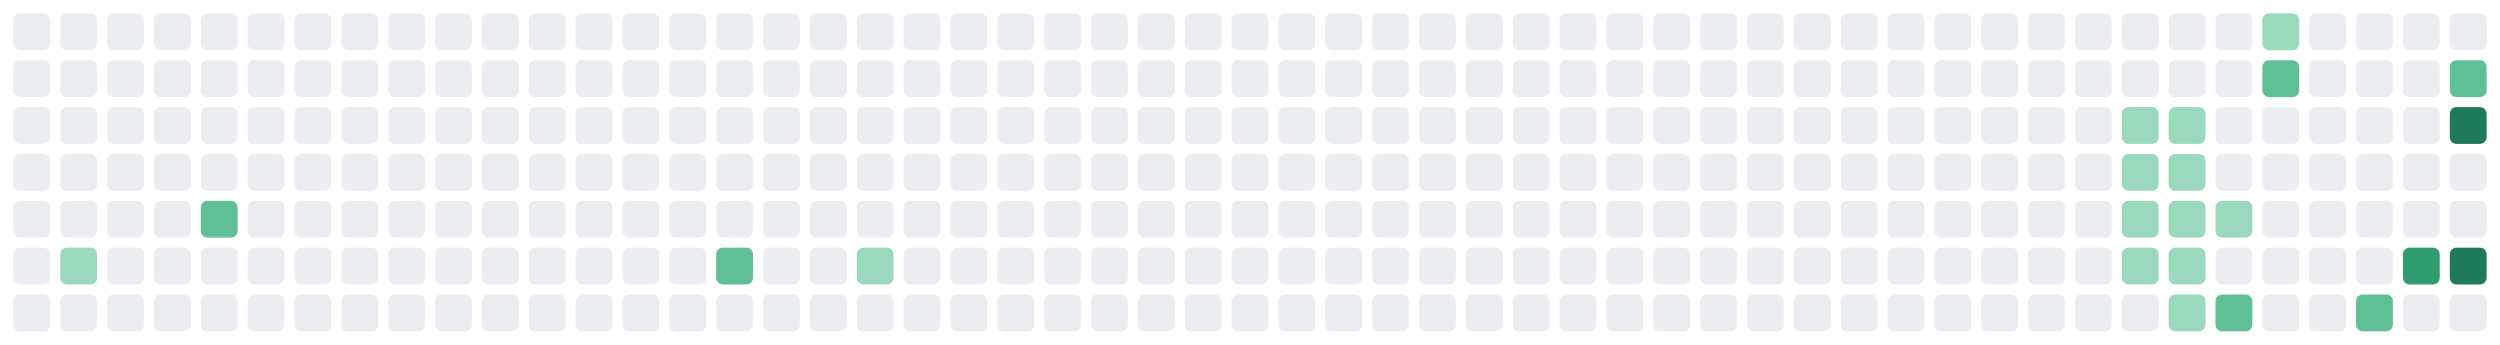
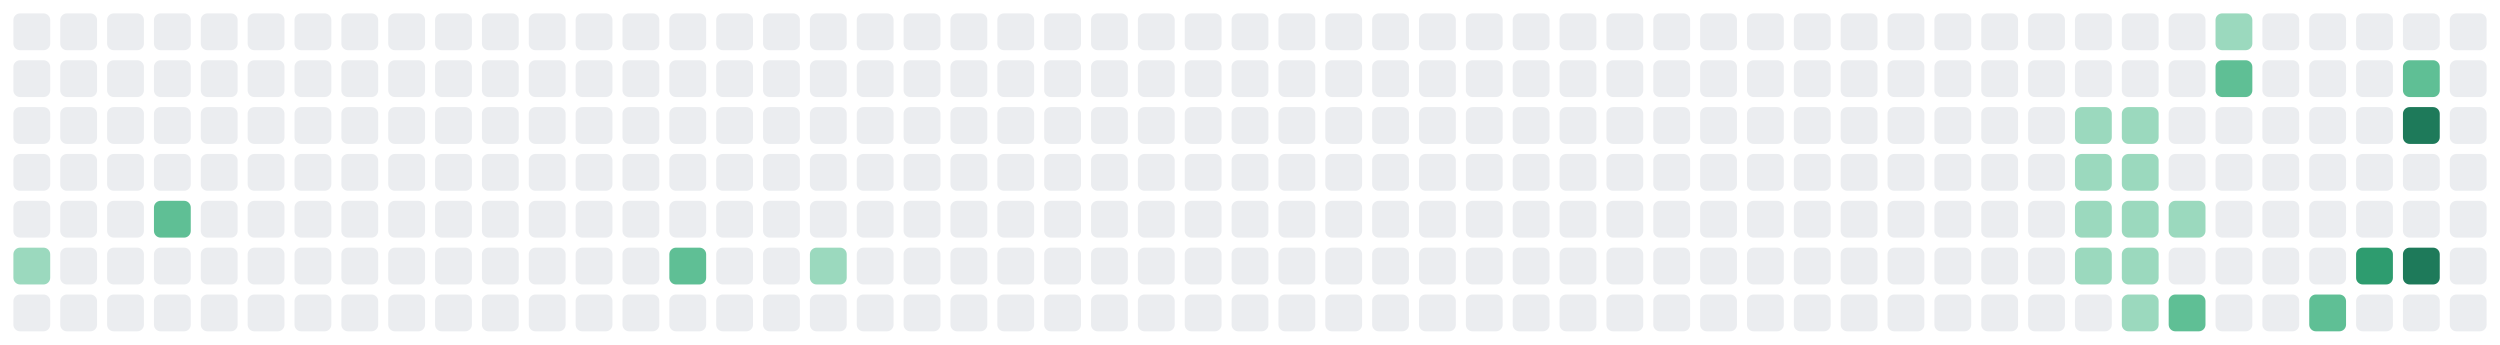
<svg xmlns="http://www.w3.org/2000/svg" viewBox="0 0 747 103" width="747" height="103" role="img" aria-label="GitHub contribution graph">
  <rect x="4" y="4" width="11" height="11" rx="2" fill="#EBEDF0" />
  <rect x="4" y="18" width="11" height="11" rx="2" fill="#EBEDF0" />
  <rect x="4" y="32" width="11" height="11" rx="2" fill="#EBEDF0" />
  <rect x="4" y="46" width="11" height="11" rx="2" fill="#EBEDF0" />
  <rect x="4" y="60" width="11" height="11" rx="2" fill="#EBEDF0" />
-   <rect x="4" y="74" width="11" height="11" rx="2" fill="#EBEDF0" />
+   <rect x="4" y="74" width="11" height="11" rx="2" fill="#9BD9BE" />
  <rect x="4" y="88" width="11" height="11" rx="2" fill="#EBEDF0" />
  <rect x="18" y="4" width="11" height="11" rx="2" fill="#EBEDF0" />
  <rect x="18" y="18" width="11" height="11" rx="2" fill="#EBEDF0" />
  <rect x="18" y="32" width="11" height="11" rx="2" fill="#EBEDF0" />
  <rect x="18" y="46" width="11" height="11" rx="2" fill="#EBEDF0" />
  <rect x="18" y="60" width="11" height="11" rx="2" fill="#EBEDF0" />
-   <rect x="18" y="74" width="11" height="11" rx="2" fill="#9BD9BE" />
+   <rect x="18" y="74" width="11" height="11" rx="2" fill="#EBEDF0" />
  <rect x="18" y="88" width="11" height="11" rx="2" fill="#EBEDF0" />
  <rect x="32" y="4" width="11" height="11" rx="2" fill="#EBEDF0" />
  <rect x="32" y="18" width="11" height="11" rx="2" fill="#EBEDF0" />
  <rect x="32" y="32" width="11" height="11" rx="2" fill="#EBEDF0" />
  <rect x="32" y="46" width="11" height="11" rx="2" fill="#EBEDF0" />
  <rect x="32" y="60" width="11" height="11" rx="2" fill="#EBEDF0" />
  <rect x="32" y="74" width="11" height="11" rx="2" fill="#EBEDF0" />
  <rect x="32" y="88" width="11" height="11" rx="2" fill="#EBEDF0" />
  <rect x="46" y="4" width="11" height="11" rx="2" fill="#EBEDF0" />
  <rect x="46" y="18" width="11" height="11" rx="2" fill="#EBEDF0" />
  <rect x="46" y="32" width="11" height="11" rx="2" fill="#EBEDF0" />
  <rect x="46" y="46" width="11" height="11" rx="2" fill="#EBEDF0" />
-   <rect x="46" y="60" width="11" height="11" rx="2" fill="#EBEDF0" />
+   <rect x="46" y="60" width="11" height="11" rx="2" fill="#5FBF95" />
  <rect x="46" y="74" width="11" height="11" rx="2" fill="#EBEDF0" />
  <rect x="46" y="88" width="11" height="11" rx="2" fill="#EBEDF0" />
  <rect x="60" y="4" width="11" height="11" rx="2" fill="#EBEDF0" />
  <rect x="60" y="18" width="11" height="11" rx="2" fill="#EBEDF0" />
  <rect x="60" y="32" width="11" height="11" rx="2" fill="#EBEDF0" />
  <rect x="60" y="46" width="11" height="11" rx="2" fill="#EBEDF0" />
-   <rect x="60" y="60" width="11" height="11" rx="2" fill="#5FBF95" />
+   <rect x="60" y="60" width="11" height="11" rx="2" fill="#EBEDF0" />
  <rect x="60" y="74" width="11" height="11" rx="2" fill="#EBEDF0" />
  <rect x="60" y="88" width="11" height="11" rx="2" fill="#EBEDF0" />
  <rect x="74" y="4" width="11" height="11" rx="2" fill="#EBEDF0" />
  <rect x="74" y="18" width="11" height="11" rx="2" fill="#EBEDF0" />
  <rect x="74" y="32" width="11" height="11" rx="2" fill="#EBEDF0" />
  <rect x="74" y="46" width="11" height="11" rx="2" fill="#EBEDF0" />
  <rect x="74" y="60" width="11" height="11" rx="2" fill="#EBEDF0" />
  <rect x="74" y="74" width="11" height="11" rx="2" fill="#EBEDF0" />
  <rect x="74" y="88" width="11" height="11" rx="2" fill="#EBEDF0" />
  <rect x="88" y="4" width="11" height="11" rx="2" fill="#EBEDF0" />
  <rect x="88" y="18" width="11" height="11" rx="2" fill="#EBEDF0" />
  <rect x="88" y="32" width="11" height="11" rx="2" fill="#EBEDF0" />
  <rect x="88" y="46" width="11" height="11" rx="2" fill="#EBEDF0" />
  <rect x="88" y="60" width="11" height="11" rx="2" fill="#EBEDF0" />
  <rect x="88" y="74" width="11" height="11" rx="2" fill="#EBEDF0" />
  <rect x="88" y="88" width="11" height="11" rx="2" fill="#EBEDF0" />
  <rect x="102" y="4" width="11" height="11" rx="2" fill="#EBEDF0" />
  <rect x="102" y="18" width="11" height="11" rx="2" fill="#EBEDF0" />
  <rect x="102" y="32" width="11" height="11" rx="2" fill="#EBEDF0" />
  <rect x="102" y="46" width="11" height="11" rx="2" fill="#EBEDF0" />
  <rect x="102" y="60" width="11" height="11" rx="2" fill="#EBEDF0" />
  <rect x="102" y="74" width="11" height="11" rx="2" fill="#EBEDF0" />
  <rect x="102" y="88" width="11" height="11" rx="2" fill="#EBEDF0" />
  <rect x="116" y="4" width="11" height="11" rx="2" fill="#EBEDF0" />
  <rect x="116" y="18" width="11" height="11" rx="2" fill="#EBEDF0" />
  <rect x="116" y="32" width="11" height="11" rx="2" fill="#EBEDF0" />
  <rect x="116" y="46" width="11" height="11" rx="2" fill="#EBEDF0" />
  <rect x="116" y="60" width="11" height="11" rx="2" fill="#EBEDF0" />
  <rect x="116" y="74" width="11" height="11" rx="2" fill="#EBEDF0" />
  <rect x="116" y="88" width="11" height="11" rx="2" fill="#EBEDF0" />
  <rect x="130" y="4" width="11" height="11" rx="2" fill="#EBEDF0" />
  <rect x="130" y="18" width="11" height="11" rx="2" fill="#EBEDF0" />
  <rect x="130" y="32" width="11" height="11" rx="2" fill="#EBEDF0" />
  <rect x="130" y="46" width="11" height="11" rx="2" fill="#EBEDF0" />
  <rect x="130" y="60" width="11" height="11" rx="2" fill="#EBEDF0" />
  <rect x="130" y="74" width="11" height="11" rx="2" fill="#EBEDF0" />
  <rect x="130" y="88" width="11" height="11" rx="2" fill="#EBEDF0" />
  <rect x="144" y="4" width="11" height="11" rx="2" fill="#EBEDF0" />
  <rect x="144" y="18" width="11" height="11" rx="2" fill="#EBEDF0" />
  <rect x="144" y="32" width="11" height="11" rx="2" fill="#EBEDF0" />
  <rect x="144" y="46" width="11" height="11" rx="2" fill="#EBEDF0" />
  <rect x="144" y="60" width="11" height="11" rx="2" fill="#EBEDF0" />
  <rect x="144" y="74" width="11" height="11" rx="2" fill="#EBEDF0" />
  <rect x="144" y="88" width="11" height="11" rx="2" fill="#EBEDF0" />
  <rect x="158" y="4" width="11" height="11" rx="2" fill="#EBEDF0" />
  <rect x="158" y="18" width="11" height="11" rx="2" fill="#EBEDF0" />
  <rect x="158" y="32" width="11" height="11" rx="2" fill="#EBEDF0" />
  <rect x="158" y="46" width="11" height="11" rx="2" fill="#EBEDF0" />
  <rect x="158" y="60" width="11" height="11" rx="2" fill="#EBEDF0" />
  <rect x="158" y="74" width="11" height="11" rx="2" fill="#EBEDF0" />
  <rect x="158" y="88" width="11" height="11" rx="2" fill="#EBEDF0" />
  <rect x="172" y="4" width="11" height="11" rx="2" fill="#EBEDF0" />
  <rect x="172" y="18" width="11" height="11" rx="2" fill="#EBEDF0" />
  <rect x="172" y="32" width="11" height="11" rx="2" fill="#EBEDF0" />
  <rect x="172" y="46" width="11" height="11" rx="2" fill="#EBEDF0" />
  <rect x="172" y="60" width="11" height="11" rx="2" fill="#EBEDF0" />
  <rect x="172" y="74" width="11" height="11" rx="2" fill="#EBEDF0" />
  <rect x="172" y="88" width="11" height="11" rx="2" fill="#EBEDF0" />
  <rect x="186" y="4" width="11" height="11" rx="2" fill="#EBEDF0" />
  <rect x="186" y="18" width="11" height="11" rx="2" fill="#EBEDF0" />
  <rect x="186" y="32" width="11" height="11" rx="2" fill="#EBEDF0" />
  <rect x="186" y="46" width="11" height="11" rx="2" fill="#EBEDF0" />
  <rect x="186" y="60" width="11" height="11" rx="2" fill="#EBEDF0" />
  <rect x="186" y="74" width="11" height="11" rx="2" fill="#EBEDF0" />
  <rect x="186" y="88" width="11" height="11" rx="2" fill="#EBEDF0" />
  <rect x="200" y="4" width="11" height="11" rx="2" fill="#EBEDF0" />
  <rect x="200" y="18" width="11" height="11" rx="2" fill="#EBEDF0" />
  <rect x="200" y="32" width="11" height="11" rx="2" fill="#EBEDF0" />
  <rect x="200" y="46" width="11" height="11" rx="2" fill="#EBEDF0" />
  <rect x="200" y="60" width="11" height="11" rx="2" fill="#EBEDF0" />
-   <rect x="200" y="74" width="11" height="11" rx="2" fill="#EBEDF0" />
+   <rect x="200" y="74" width="11" height="11" rx="2" fill="#5FBF95" />
  <rect x="200" y="88" width="11" height="11" rx="2" fill="#EBEDF0" />
  <rect x="214" y="4" width="11" height="11" rx="2" fill="#EBEDF0" />
  <rect x="214" y="18" width="11" height="11" rx="2" fill="#EBEDF0" />
  <rect x="214" y="32" width="11" height="11" rx="2" fill="#EBEDF0" />
  <rect x="214" y="46" width="11" height="11" rx="2" fill="#EBEDF0" />
  <rect x="214" y="60" width="11" height="11" rx="2" fill="#EBEDF0" />
-   <rect x="214" y="74" width="11" height="11" rx="2" fill="#5FBF95" />
+   <rect x="214" y="74" width="11" height="11" rx="2" fill="#EBEDF0" />
  <rect x="214" y="88" width="11" height="11" rx="2" fill="#EBEDF0" />
  <rect x="228" y="4" width="11" height="11" rx="2" fill="#EBEDF0" />
  <rect x="228" y="18" width="11" height="11" rx="2" fill="#EBEDF0" />
  <rect x="228" y="32" width="11" height="11" rx="2" fill="#EBEDF0" />
  <rect x="228" y="46" width="11" height="11" rx="2" fill="#EBEDF0" />
  <rect x="228" y="60" width="11" height="11" rx="2" fill="#EBEDF0" />
  <rect x="228" y="74" width="11" height="11" rx="2" fill="#EBEDF0" />
  <rect x="228" y="88" width="11" height="11" rx="2" fill="#EBEDF0" />
  <rect x="242" y="4" width="11" height="11" rx="2" fill="#EBEDF0" />
  <rect x="242" y="18" width="11" height="11" rx="2" fill="#EBEDF0" />
  <rect x="242" y="32" width="11" height="11" rx="2" fill="#EBEDF0" />
  <rect x="242" y="46" width="11" height="11" rx="2" fill="#EBEDF0" />
  <rect x="242" y="60" width="11" height="11" rx="2" fill="#EBEDF0" />
-   <rect x="242" y="74" width="11" height="11" rx="2" fill="#EBEDF0" />
+   <rect x="242" y="74" width="11" height="11" rx="2" fill="#9BD9BE" />
  <rect x="242" y="88" width="11" height="11" rx="2" fill="#EBEDF0" />
  <rect x="256" y="4" width="11" height="11" rx="2" fill="#EBEDF0" />
  <rect x="256" y="18" width="11" height="11" rx="2" fill="#EBEDF0" />
  <rect x="256" y="32" width="11" height="11" rx="2" fill="#EBEDF0" />
  <rect x="256" y="46" width="11" height="11" rx="2" fill="#EBEDF0" />
  <rect x="256" y="60" width="11" height="11" rx="2" fill="#EBEDF0" />
-   <rect x="256" y="74" width="11" height="11" rx="2" fill="#9BD9BE" />
+   <rect x="256" y="74" width="11" height="11" rx="2" fill="#EBEDF0" />
  <rect x="256" y="88" width="11" height="11" rx="2" fill="#EBEDF0" />
  <rect x="270" y="4" width="11" height="11" rx="2" fill="#EBEDF0" />
  <rect x="270" y="18" width="11" height="11" rx="2" fill="#EBEDF0" />
  <rect x="270" y="32" width="11" height="11" rx="2" fill="#EBEDF0" />
  <rect x="270" y="46" width="11" height="11" rx="2" fill="#EBEDF0" />
  <rect x="270" y="60" width="11" height="11" rx="2" fill="#EBEDF0" />
  <rect x="270" y="74" width="11" height="11" rx="2" fill="#EBEDF0" />
  <rect x="270" y="88" width="11" height="11" rx="2" fill="#EBEDF0" />
  <rect x="284" y="4" width="11" height="11" rx="2" fill="#EBEDF0" />
  <rect x="284" y="18" width="11" height="11" rx="2" fill="#EBEDF0" />
  <rect x="284" y="32" width="11" height="11" rx="2" fill="#EBEDF0" />
  <rect x="284" y="46" width="11" height="11" rx="2" fill="#EBEDF0" />
  <rect x="284" y="60" width="11" height="11" rx="2" fill="#EBEDF0" />
  <rect x="284" y="74" width="11" height="11" rx="2" fill="#EBEDF0" />
  <rect x="284" y="88" width="11" height="11" rx="2" fill="#EBEDF0" />
  <rect x="298" y="4" width="11" height="11" rx="2" fill="#EBEDF0" />
  <rect x="298" y="18" width="11" height="11" rx="2" fill="#EBEDF0" />
  <rect x="298" y="32" width="11" height="11" rx="2" fill="#EBEDF0" />
  <rect x="298" y="46" width="11" height="11" rx="2" fill="#EBEDF0" />
  <rect x="298" y="60" width="11" height="11" rx="2" fill="#EBEDF0" />
  <rect x="298" y="74" width="11" height="11" rx="2" fill="#EBEDF0" />
  <rect x="298" y="88" width="11" height="11" rx="2" fill="#EBEDF0" />
  <rect x="312" y="4" width="11" height="11" rx="2" fill="#EBEDF0" />
  <rect x="312" y="18" width="11" height="11" rx="2" fill="#EBEDF0" />
  <rect x="312" y="32" width="11" height="11" rx="2" fill="#EBEDF0" />
  <rect x="312" y="46" width="11" height="11" rx="2" fill="#EBEDF0" />
  <rect x="312" y="60" width="11" height="11" rx="2" fill="#EBEDF0" />
  <rect x="312" y="74" width="11" height="11" rx="2" fill="#EBEDF0" />
  <rect x="312" y="88" width="11" height="11" rx="2" fill="#EBEDF0" />
  <rect x="326" y="4" width="11" height="11" rx="2" fill="#EBEDF0" />
  <rect x="326" y="18" width="11" height="11" rx="2" fill="#EBEDF0" />
  <rect x="326" y="32" width="11" height="11" rx="2" fill="#EBEDF0" />
  <rect x="326" y="46" width="11" height="11" rx="2" fill="#EBEDF0" />
  <rect x="326" y="60" width="11" height="11" rx="2" fill="#EBEDF0" />
  <rect x="326" y="74" width="11" height="11" rx="2" fill="#EBEDF0" />
  <rect x="326" y="88" width="11" height="11" rx="2" fill="#EBEDF0" />
  <rect x="340" y="4" width="11" height="11" rx="2" fill="#EBEDF0" />
  <rect x="340" y="18" width="11" height="11" rx="2" fill="#EBEDF0" />
  <rect x="340" y="32" width="11" height="11" rx="2" fill="#EBEDF0" />
  <rect x="340" y="46" width="11" height="11" rx="2" fill="#EBEDF0" />
  <rect x="340" y="60" width="11" height="11" rx="2" fill="#EBEDF0" />
  <rect x="340" y="74" width="11" height="11" rx="2" fill="#EBEDF0" />
  <rect x="340" y="88" width="11" height="11" rx="2" fill="#EBEDF0" />
  <rect x="354" y="4" width="11" height="11" rx="2" fill="#EBEDF0" />
  <rect x="354" y="18" width="11" height="11" rx="2" fill="#EBEDF0" />
  <rect x="354" y="32" width="11" height="11" rx="2" fill="#EBEDF0" />
  <rect x="354" y="46" width="11" height="11" rx="2" fill="#EBEDF0" />
  <rect x="354" y="60" width="11" height="11" rx="2" fill="#EBEDF0" />
  <rect x="354" y="74" width="11" height="11" rx="2" fill="#EBEDF0" />
  <rect x="354" y="88" width="11" height="11" rx="2" fill="#EBEDF0" />
  <rect x="368" y="4" width="11" height="11" rx="2" fill="#EBEDF0" />
  <rect x="368" y="18" width="11" height="11" rx="2" fill="#EBEDF0" />
  <rect x="368" y="32" width="11" height="11" rx="2" fill="#EBEDF0" />
  <rect x="368" y="46" width="11" height="11" rx="2" fill="#EBEDF0" />
  <rect x="368" y="60" width="11" height="11" rx="2" fill="#EBEDF0" />
  <rect x="368" y="74" width="11" height="11" rx="2" fill="#EBEDF0" />
  <rect x="368" y="88" width="11" height="11" rx="2" fill="#EBEDF0" />
  <rect x="382" y="4" width="11" height="11" rx="2" fill="#EBEDF0" />
  <rect x="382" y="18" width="11" height="11" rx="2" fill="#EBEDF0" />
  <rect x="382" y="32" width="11" height="11" rx="2" fill="#EBEDF0" />
  <rect x="382" y="46" width="11" height="11" rx="2" fill="#EBEDF0" />
  <rect x="382" y="60" width="11" height="11" rx="2" fill="#EBEDF0" />
  <rect x="382" y="74" width="11" height="11" rx="2" fill="#EBEDF0" />
  <rect x="382" y="88" width="11" height="11" rx="2" fill="#EBEDF0" />
  <rect x="396" y="4" width="11" height="11" rx="2" fill="#EBEDF0" />
  <rect x="396" y="18" width="11" height="11" rx="2" fill="#EBEDF0" />
  <rect x="396" y="32" width="11" height="11" rx="2" fill="#EBEDF0" />
  <rect x="396" y="46" width="11" height="11" rx="2" fill="#EBEDF0" />
  <rect x="396" y="60" width="11" height="11" rx="2" fill="#EBEDF0" />
  <rect x="396" y="74" width="11" height="11" rx="2" fill="#EBEDF0" />
  <rect x="396" y="88" width="11" height="11" rx="2" fill="#EBEDF0" />
  <rect x="410" y="4" width="11" height="11" rx="2" fill="#EBEDF0" />
  <rect x="410" y="18" width="11" height="11" rx="2" fill="#EBEDF0" />
  <rect x="410" y="32" width="11" height="11" rx="2" fill="#EBEDF0" />
  <rect x="410" y="46" width="11" height="11" rx="2" fill="#EBEDF0" />
  <rect x="410" y="60" width="11" height="11" rx="2" fill="#EBEDF0" />
  <rect x="410" y="74" width="11" height="11" rx="2" fill="#EBEDF0" />
  <rect x="410" y="88" width="11" height="11" rx="2" fill="#EBEDF0" />
  <rect x="424" y="4" width="11" height="11" rx="2" fill="#EBEDF0" />
  <rect x="424" y="18" width="11" height="11" rx="2" fill="#EBEDF0" />
  <rect x="424" y="32" width="11" height="11" rx="2" fill="#EBEDF0" />
  <rect x="424" y="46" width="11" height="11" rx="2" fill="#EBEDF0" />
  <rect x="424" y="60" width="11" height="11" rx="2" fill="#EBEDF0" />
  <rect x="424" y="74" width="11" height="11" rx="2" fill="#EBEDF0" />
  <rect x="424" y="88" width="11" height="11" rx="2" fill="#EBEDF0" />
  <rect x="438" y="4" width="11" height="11" rx="2" fill="#EBEDF0" />
  <rect x="438" y="18" width="11" height="11" rx="2" fill="#EBEDF0" />
  <rect x="438" y="32" width="11" height="11" rx="2" fill="#EBEDF0" />
  <rect x="438" y="46" width="11" height="11" rx="2" fill="#EBEDF0" />
  <rect x="438" y="60" width="11" height="11" rx="2" fill="#EBEDF0" />
  <rect x="438" y="74" width="11" height="11" rx="2" fill="#EBEDF0" />
  <rect x="438" y="88" width="11" height="11" rx="2" fill="#EBEDF0" />
  <rect x="452" y="4" width="11" height="11" rx="2" fill="#EBEDF0" />
  <rect x="452" y="18" width="11" height="11" rx="2" fill="#EBEDF0" />
  <rect x="452" y="32" width="11" height="11" rx="2" fill="#EBEDF0" />
  <rect x="452" y="46" width="11" height="11" rx="2" fill="#EBEDF0" />
  <rect x="452" y="60" width="11" height="11" rx="2" fill="#EBEDF0" />
  <rect x="452" y="74" width="11" height="11" rx="2" fill="#EBEDF0" />
  <rect x="452" y="88" width="11" height="11" rx="2" fill="#EBEDF0" />
  <rect x="466" y="4" width="11" height="11" rx="2" fill="#EBEDF0" />
  <rect x="466" y="18" width="11" height="11" rx="2" fill="#EBEDF0" />
  <rect x="466" y="32" width="11" height="11" rx="2" fill="#EBEDF0" />
  <rect x="466" y="46" width="11" height="11" rx="2" fill="#EBEDF0" />
  <rect x="466" y="60" width="11" height="11" rx="2" fill="#EBEDF0" />
  <rect x="466" y="74" width="11" height="11" rx="2" fill="#EBEDF0" />
  <rect x="466" y="88" width="11" height="11" rx="2" fill="#EBEDF0" />
  <rect x="480" y="4" width="11" height="11" rx="2" fill="#EBEDF0" />
  <rect x="480" y="18" width="11" height="11" rx="2" fill="#EBEDF0" />
  <rect x="480" y="32" width="11" height="11" rx="2" fill="#EBEDF0" />
  <rect x="480" y="46" width="11" height="11" rx="2" fill="#EBEDF0" />
  <rect x="480" y="60" width="11" height="11" rx="2" fill="#EBEDF0" />
  <rect x="480" y="74" width="11" height="11" rx="2" fill="#EBEDF0" />
  <rect x="480" y="88" width="11" height="11" rx="2" fill="#EBEDF0" />
  <rect x="494" y="4" width="11" height="11" rx="2" fill="#EBEDF0" />
  <rect x="494" y="18" width="11" height="11" rx="2" fill="#EBEDF0" />
  <rect x="494" y="32" width="11" height="11" rx="2" fill="#EBEDF0" />
  <rect x="494" y="46" width="11" height="11" rx="2" fill="#EBEDF0" />
  <rect x="494" y="60" width="11" height="11" rx="2" fill="#EBEDF0" />
  <rect x="494" y="74" width="11" height="11" rx="2" fill="#EBEDF0" />
  <rect x="494" y="88" width="11" height="11" rx="2" fill="#EBEDF0" />
  <rect x="508" y="4" width="11" height="11" rx="2" fill="#EBEDF0" />
  <rect x="508" y="18" width="11" height="11" rx="2" fill="#EBEDF0" />
  <rect x="508" y="32" width="11" height="11" rx="2" fill="#EBEDF0" />
  <rect x="508" y="46" width="11" height="11" rx="2" fill="#EBEDF0" />
  <rect x="508" y="60" width="11" height="11" rx="2" fill="#EBEDF0" />
  <rect x="508" y="74" width="11" height="11" rx="2" fill="#EBEDF0" />
  <rect x="508" y="88" width="11" height="11" rx="2" fill="#EBEDF0" />
  <rect x="522" y="4" width="11" height="11" rx="2" fill="#EBEDF0" />
  <rect x="522" y="18" width="11" height="11" rx="2" fill="#EBEDF0" />
  <rect x="522" y="32" width="11" height="11" rx="2" fill="#EBEDF0" />
  <rect x="522" y="46" width="11" height="11" rx="2" fill="#EBEDF0" />
  <rect x="522" y="60" width="11" height="11" rx="2" fill="#EBEDF0" />
  <rect x="522" y="74" width="11" height="11" rx="2" fill="#EBEDF0" />
  <rect x="522" y="88" width="11" height="11" rx="2" fill="#EBEDF0" />
  <rect x="536" y="4" width="11" height="11" rx="2" fill="#EBEDF0" />
  <rect x="536" y="18" width="11" height="11" rx="2" fill="#EBEDF0" />
  <rect x="536" y="32" width="11" height="11" rx="2" fill="#EBEDF0" />
  <rect x="536" y="46" width="11" height="11" rx="2" fill="#EBEDF0" />
  <rect x="536" y="60" width="11" height="11" rx="2" fill="#EBEDF0" />
  <rect x="536" y="74" width="11" height="11" rx="2" fill="#EBEDF0" />
  <rect x="536" y="88" width="11" height="11" rx="2" fill="#EBEDF0" />
  <rect x="550" y="4" width="11" height="11" rx="2" fill="#EBEDF0" />
  <rect x="550" y="18" width="11" height="11" rx="2" fill="#EBEDF0" />
  <rect x="550" y="32" width="11" height="11" rx="2" fill="#EBEDF0" />
  <rect x="550" y="46" width="11" height="11" rx="2" fill="#EBEDF0" />
  <rect x="550" y="60" width="11" height="11" rx="2" fill="#EBEDF0" />
  <rect x="550" y="74" width="11" height="11" rx="2" fill="#EBEDF0" />
  <rect x="550" y="88" width="11" height="11" rx="2" fill="#EBEDF0" />
  <rect x="564" y="4" width="11" height="11" rx="2" fill="#EBEDF0" />
  <rect x="564" y="18" width="11" height="11" rx="2" fill="#EBEDF0" />
  <rect x="564" y="32" width="11" height="11" rx="2" fill="#EBEDF0" />
  <rect x="564" y="46" width="11" height="11" rx="2" fill="#EBEDF0" />
  <rect x="564" y="60" width="11" height="11" rx="2" fill="#EBEDF0" />
  <rect x="564" y="74" width="11" height="11" rx="2" fill="#EBEDF0" />
  <rect x="564" y="88" width="11" height="11" rx="2" fill="#EBEDF0" />
  <rect x="578" y="4" width="11" height="11" rx="2" fill="#EBEDF0" />
  <rect x="578" y="18" width="11" height="11" rx="2" fill="#EBEDF0" />
  <rect x="578" y="32" width="11" height="11" rx="2" fill="#EBEDF0" />
  <rect x="578" y="46" width="11" height="11" rx="2" fill="#EBEDF0" />
  <rect x="578" y="60" width="11" height="11" rx="2" fill="#EBEDF0" />
  <rect x="578" y="74" width="11" height="11" rx="2" fill="#EBEDF0" />
  <rect x="578" y="88" width="11" height="11" rx="2" fill="#EBEDF0" />
  <rect x="592" y="4" width="11" height="11" rx="2" fill="#EBEDF0" />
  <rect x="592" y="18" width="11" height="11" rx="2" fill="#EBEDF0" />
  <rect x="592" y="32" width="11" height="11" rx="2" fill="#EBEDF0" />
  <rect x="592" y="46" width="11" height="11" rx="2" fill="#EBEDF0" />
  <rect x="592" y="60" width="11" height="11" rx="2" fill="#EBEDF0" />
  <rect x="592" y="74" width="11" height="11" rx="2" fill="#EBEDF0" />
  <rect x="592" y="88" width="11" height="11" rx="2" fill="#EBEDF0" />
  <rect x="606" y="4" width="11" height="11" rx="2" fill="#EBEDF0" />
  <rect x="606" y="18" width="11" height="11" rx="2" fill="#EBEDF0" />
  <rect x="606" y="32" width="11" height="11" rx="2" fill="#EBEDF0" />
  <rect x="606" y="46" width="11" height="11" rx="2" fill="#EBEDF0" />
  <rect x="606" y="60" width="11" height="11" rx="2" fill="#EBEDF0" />
  <rect x="606" y="74" width="11" height="11" rx="2" fill="#EBEDF0" />
  <rect x="606" y="88" width="11" height="11" rx="2" fill="#EBEDF0" />
  <rect x="620" y="4" width="11" height="11" rx="2" fill="#EBEDF0" />
  <rect x="620" y="18" width="11" height="11" rx="2" fill="#EBEDF0" />
-   <rect x="620" y="32" width="11" height="11" rx="2" fill="#EBEDF0" />
-   <rect x="620" y="46" width="11" height="11" rx="2" fill="#EBEDF0" />
-   <rect x="620" y="60" width="11" height="11" rx="2" fill="#EBEDF0" />
-   <rect x="620" y="74" width="11" height="11" rx="2" fill="#EBEDF0" />
+   <rect x="620" y="32" width="11" height="11" rx="2" fill="#9BD9BE" />
+   <rect x="620" y="46" width="11" height="11" rx="2" fill="#9BD9BE" />
+   <rect x="620" y="60" width="11" height="11" rx="2" fill="#9BD9BE" />
+   <rect x="620" y="74" width="11" height="11" rx="2" fill="#9BD9BE" />
  <rect x="620" y="88" width="11" height="11" rx="2" fill="#EBEDF0" />
  <rect x="634" y="4" width="11" height="11" rx="2" fill="#EBEDF0" />
  <rect x="634" y="18" width="11" height="11" rx="2" fill="#EBEDF0" />
  <rect x="634" y="32" width="11" height="11" rx="2" fill="#9BD9BE" />
  <rect x="634" y="46" width="11" height="11" rx="2" fill="#9BD9BE" />
  <rect x="634" y="60" width="11" height="11" rx="2" fill="#9BD9BE" />
  <rect x="634" y="74" width="11" height="11" rx="2" fill="#9BD9BE" />
-   <rect x="634" y="88" width="11" height="11" rx="2" fill="#EBEDF0" />
+   <rect x="634" y="88" width="11" height="11" rx="2" fill="#9BD9BE" />
  <rect x="648" y="4" width="11" height="11" rx="2" fill="#EBEDF0" />
  <rect x="648" y="18" width="11" height="11" rx="2" fill="#EBEDF0" />
-   <rect x="648" y="32" width="11" height="11" rx="2" fill="#9BD9BE" />
-   <rect x="648" y="46" width="11" height="11" rx="2" fill="#9BD9BE" />
+   <rect x="648" y="32" width="11" height="11" rx="2" fill="#EBEDF0" />
+   <rect x="648" y="46" width="11" height="11" rx="2" fill="#EBEDF0" />
  <rect x="648" y="60" width="11" height="11" rx="2" fill="#9BD9BE" />
-   <rect x="648" y="74" width="11" height="11" rx="2" fill="#9BD9BE" />
-   <rect x="648" y="88" width="11" height="11" rx="2" fill="#9BD9BE" />
-   <rect x="662" y="4" width="11" height="11" rx="2" fill="#EBEDF0" />
-   <rect x="662" y="18" width="11" height="11" rx="2" fill="#EBEDF0" />
+   <rect x="648" y="74" width="11" height="11" rx="2" fill="#EBEDF0" />
+   <rect x="648" y="88" width="11" height="11" rx="2" fill="#5FBF95" />
+   <rect x="662" y="4" width="11" height="11" rx="2" fill="#9BD9BE" />
+   <rect x="662" y="18" width="11" height="11" rx="2" fill="#5FBF95" />
  <rect x="662" y="32" width="11" height="11" rx="2" fill="#EBEDF0" />
  <rect x="662" y="46" width="11" height="11" rx="2" fill="#EBEDF0" />
-   <rect x="662" y="60" width="11" height="11" rx="2" fill="#9BD9BE" />
+   <rect x="662" y="60" width="11" height="11" rx="2" fill="#EBEDF0" />
  <rect x="662" y="74" width="11" height="11" rx="2" fill="#EBEDF0" />
-   <rect x="662" y="88" width="11" height="11" rx="2" fill="#5FBF95" />
-   <rect x="676" y="4" width="11" height="11" rx="2" fill="#9BD9BE" />
-   <rect x="676" y="18" width="11" height="11" rx="2" fill="#5FBF95" />
+   <rect x="662" y="88" width="11" height="11" rx="2" fill="#EBEDF0" />
+   <rect x="676" y="4" width="11" height="11" rx="2" fill="#EBEDF0" />
+   <rect x="676" y="18" width="11" height="11" rx="2" fill="#EBEDF0" />
  <rect x="676" y="32" width="11" height="11" rx="2" fill="#EBEDF0" />
  <rect x="676" y="46" width="11" height="11" rx="2" fill="#EBEDF0" />
  <rect x="676" y="60" width="11" height="11" rx="2" fill="#EBEDF0" />
  <rect x="676" y="74" width="11" height="11" rx="2" fill="#EBEDF0" />
  <rect x="676" y="88" width="11" height="11" rx="2" fill="#EBEDF0" />
  <rect x="690" y="4" width="11" height="11" rx="2" fill="#EBEDF0" />
  <rect x="690" y="18" width="11" height="11" rx="2" fill="#EBEDF0" />
  <rect x="690" y="32" width="11" height="11" rx="2" fill="#EBEDF0" />
  <rect x="690" y="46" width="11" height="11" rx="2" fill="#EBEDF0" />
  <rect x="690" y="60" width="11" height="11" rx="2" fill="#EBEDF0" />
  <rect x="690" y="74" width="11" height="11" rx="2" fill="#EBEDF0" />
-   <rect x="690" y="88" width="11" height="11" rx="2" fill="#EBEDF0" />
+   <rect x="690" y="88" width="11" height="11" rx="2" fill="#5FBF95" />
  <rect x="704" y="4" width="11" height="11" rx="2" fill="#EBEDF0" />
  <rect x="704" y="18" width="11" height="11" rx="2" fill="#EBEDF0" />
  <rect x="704" y="32" width="11" height="11" rx="2" fill="#EBEDF0" />
  <rect x="704" y="46" width="11" height="11" rx="2" fill="#EBEDF0" />
  <rect x="704" y="60" width="11" height="11" rx="2" fill="#EBEDF0" />
-   <rect x="704" y="74" width="11" height="11" rx="2" fill="#EBEDF0" />
-   <rect x="704" y="88" width="11" height="11" rx="2" fill="#5FBF95" />
+   <rect x="704" y="74" width="11" height="11" rx="2" fill="#2E9C6F" />
+   <rect x="704" y="88" width="11" height="11" rx="2" fill="#EBEDF0" />
  <rect x="718" y="4" width="11" height="11" rx="2" fill="#EBEDF0" />
-   <rect x="718" y="18" width="11" height="11" rx="2" fill="#EBEDF0" />
-   <rect x="718" y="32" width="11" height="11" rx="2" fill="#EBEDF0" />
+   <rect x="718" y="18" width="11" height="11" rx="2" fill="#5FBF95" />
+   <rect x="718" y="32" width="11" height="11" rx="2" fill="#1E7A5A" />
  <rect x="718" y="46" width="11" height="11" rx="2" fill="#EBEDF0" />
  <rect x="718" y="60" width="11" height="11" rx="2" fill="#EBEDF0" />
-   <rect x="718" y="74" width="11" height="11" rx="2" fill="#2E9C6F" />
+   <rect x="718" y="74" width="11" height="11" rx="2" fill="#1E7A5A" />
  <rect x="718" y="88" width="11" height="11" rx="2" fill="#EBEDF0" />
  <rect x="732" y="4" width="11" height="11" rx="2" fill="#EBEDF0" />
-   <rect x="732" y="18" width="11" height="11" rx="2" fill="#5FBF95" />
-   <rect x="732" y="32" width="11" height="11" rx="2" fill="#1E7A5A" />
+   <rect x="732" y="18" width="11" height="11" rx="2" fill="#EBEDF0" />
+   <rect x="732" y="32" width="11" height="11" rx="2" fill="#EBEDF0" />
  <rect x="732" y="46" width="11" height="11" rx="2" fill="#EBEDF0" />
  <rect x="732" y="60" width="11" height="11" rx="2" fill="#EBEDF0" />
-   <rect x="732" y="74" width="11" height="11" rx="2" fill="#1E7A5A" />
+   <rect x="732" y="74" width="11" height="11" rx="2" fill="#EBEDF0" />
  <rect x="732" y="88" width="11" height="11" rx="2" fill="#EBEDF0" />
</svg>
